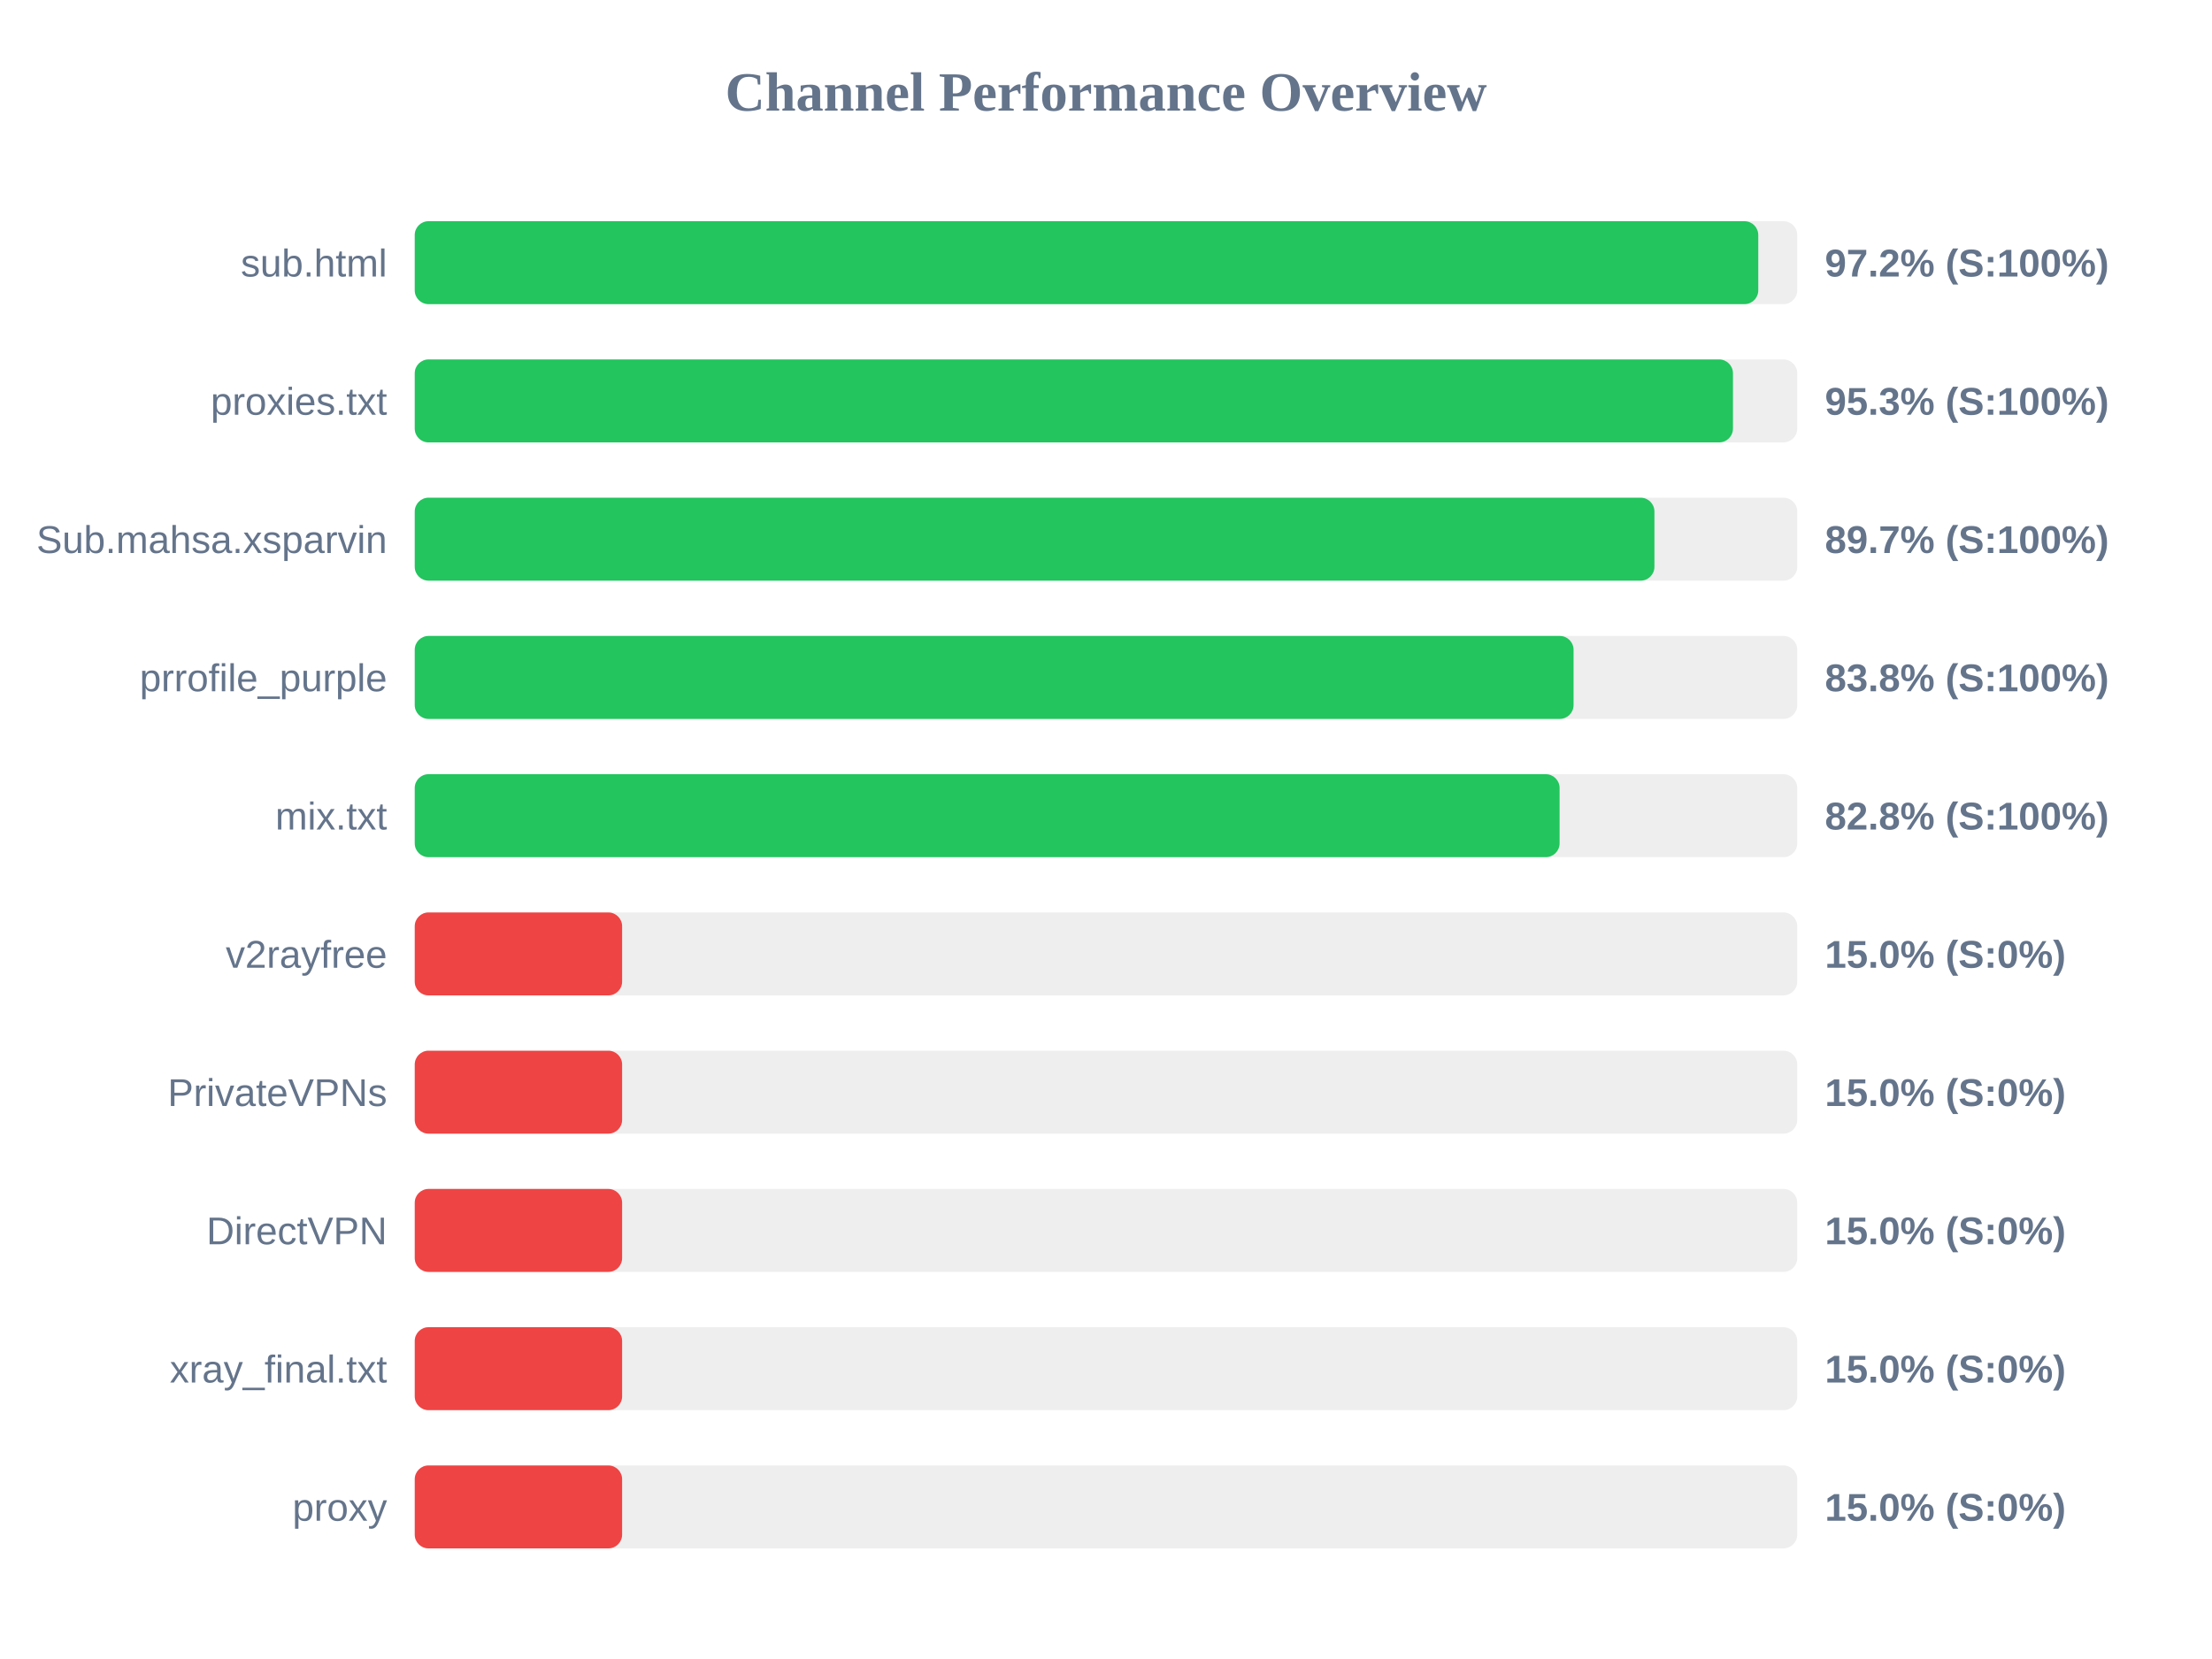
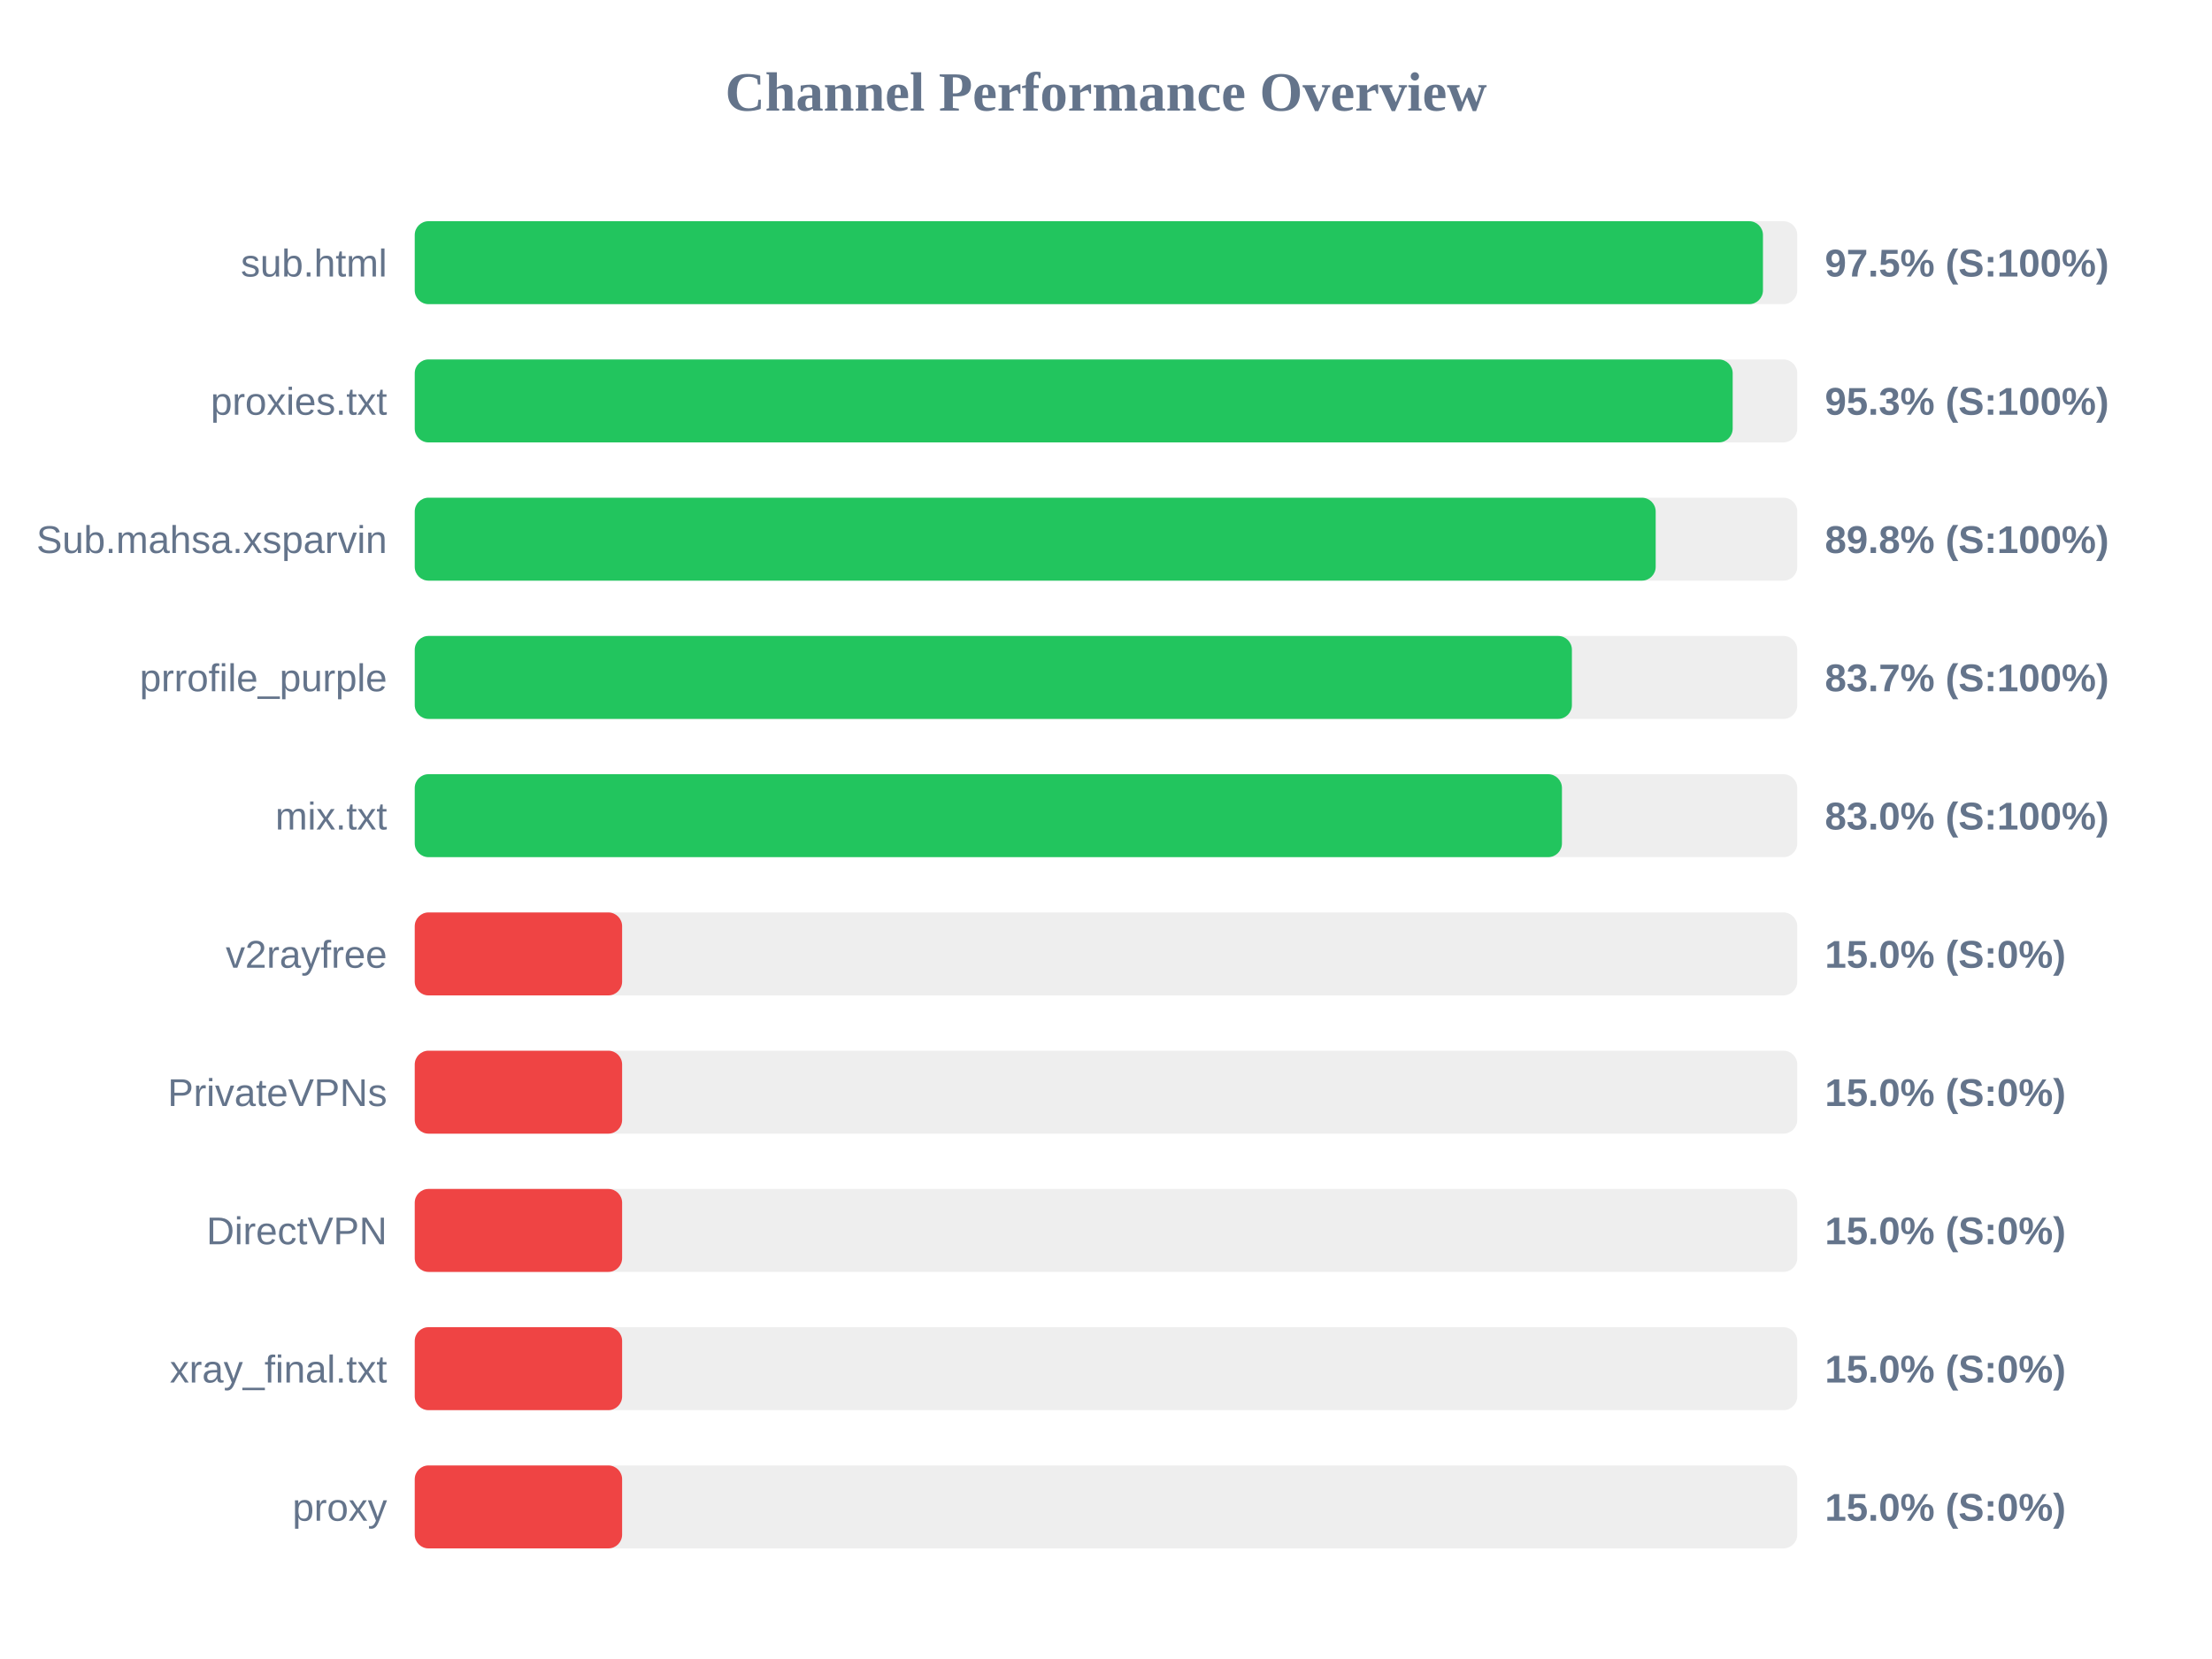
<svg xmlns="http://www.w3.org/2000/svg" width="800" height="600" version="1.1">
  <style>
        .row { font: 14px Arial; fill: #64748b; }
        .score { font: bold 14px Arial; fill: #64748b; }
    </style>
  <text x="400" y="40" text-anchor="middle" font-size="20px" font-weight="bold" fill="#64748b">Channel Performance Overview</text>
  <rect x="150" y="80" width="500" height="30" fill="#eee" rx="5" />
-   <rect x="150" y="80" width="485.9" height="30" fill="#22c55e" rx="5" />
+   <rect x="150" y="80" width="487.6" height="30" fill="#22c55e" rx="5" />
  <text x="140" y="100" text-anchor="end" class="row">sub.html</text>
-   <text x="660" y="100" text-anchor="start" class="score">97.2% (S:100%)</text>
+   <text x="660" y="100" text-anchor="start" class="score">97.5% (S:100%)</text>
  <rect x="150" y="130" width="500" height="30" fill="#eee" rx="5" />
-   <rect x="150" y="130" width="476.75" height="30" fill="#22c55e" rx="5" />
+   <rect x="150" y="130" width="476.65" height="30" fill="#22c55e" rx="5" />
  <text x="140" y="150" text-anchor="end" class="row">proxies.txt</text>
  <text x="660" y="150" text-anchor="start" class="score">95.3% (S:100%)</text>
  <rect x="150" y="180" width="500" height="30" fill="#eee" rx="5" />
-   <rect x="150" y="180" width="448.35" height="30" fill="#22c55e" rx="5" />
+   <rect x="150" y="180" width="448.8" height="30" fill="#22c55e" rx="5" />
  <text x="140" y="200" text-anchor="end" class="row">Sub.mahsa.xsparvin</text>
-   <text x="660" y="200" text-anchor="start" class="score">89.7% (S:100%)</text>
+   <text x="660" y="200" text-anchor="start" class="score">89.8% (S:100%)</text>
  <rect x="150" y="230" width="500" height="30" fill="#eee" rx="5" />
-   <rect x="150" y="230" width="419.1" height="30" fill="#22c55e" rx="5" />
+   <rect x="150" y="230" width="418.5" height="30" fill="#22c55e" rx="5" />
  <text x="140" y="250" text-anchor="end" class="row">prrofile_purple</text>
-   <text x="660" y="250" text-anchor="start" class="score">83.8% (S:100%)</text>
+   <text x="660" y="250" text-anchor="start" class="score">83.7% (S:100%)</text>
  <rect x="150" y="280" width="500" height="30" fill="#eee" rx="5" />
-   <rect x="150" y="280" width="414.05" height="30" fill="#22c55e" rx="5" />
+   <rect x="150" y="280" width="414.9" height="30" fill="#22c55e" rx="5" />
  <text x="140" y="300" text-anchor="end" class="row">mix.txt</text>
-   <text x="660" y="300" text-anchor="start" class="score">82.8% (S:100%)</text>
+   <text x="660" y="300" text-anchor="start" class="score">83.0% (S:100%)</text>
  <rect x="150" y="330" width="500" height="30" fill="#eee" rx="5" />
  <rect x="150" y="330" width="75.0" height="30" fill="#ef4444" rx="5" />
  <text x="140" y="350" text-anchor="end" class="row">v2rayfree</text>
  <text x="660" y="350" text-anchor="start" class="score">15.0% (S:0%)</text>
  <rect x="150" y="380" width="500" height="30" fill="#eee" rx="5" />
  <rect x="150" y="380" width="75.0" height="30" fill="#ef4444" rx="5" />
  <text x="140" y="400" text-anchor="end" class="row">PrivateVPNs</text>
  <text x="660" y="400" text-anchor="start" class="score">15.0% (S:0%)</text>
  <rect x="150" y="430" width="500" height="30" fill="#eee" rx="5" />
  <rect x="150" y="430" width="75.0" height="30" fill="#ef4444" rx="5" />
  <text x="140" y="450" text-anchor="end" class="row">DirectVPN</text>
  <text x="660" y="450" text-anchor="start" class="score">15.0% (S:0%)</text>
  <rect x="150" y="480" width="500" height="30" fill="#eee" rx="5" />
  <rect x="150" y="480" width="75.0" height="30" fill="#ef4444" rx="5" />
  <text x="140" y="500" text-anchor="end" class="row">xray_final.txt</text>
  <text x="660" y="500" text-anchor="start" class="score">15.0% (S:0%)</text>
  <rect x="150" y="530" width="500" height="30" fill="#eee" rx="5" />
  <rect x="150" y="530" width="75.0" height="30" fill="#ef4444" rx="5" />
  <text x="140" y="550" text-anchor="end" class="row">proxy</text>
  <text x="660" y="550" text-anchor="start" class="score">15.0% (S:0%)</text>
</svg>
